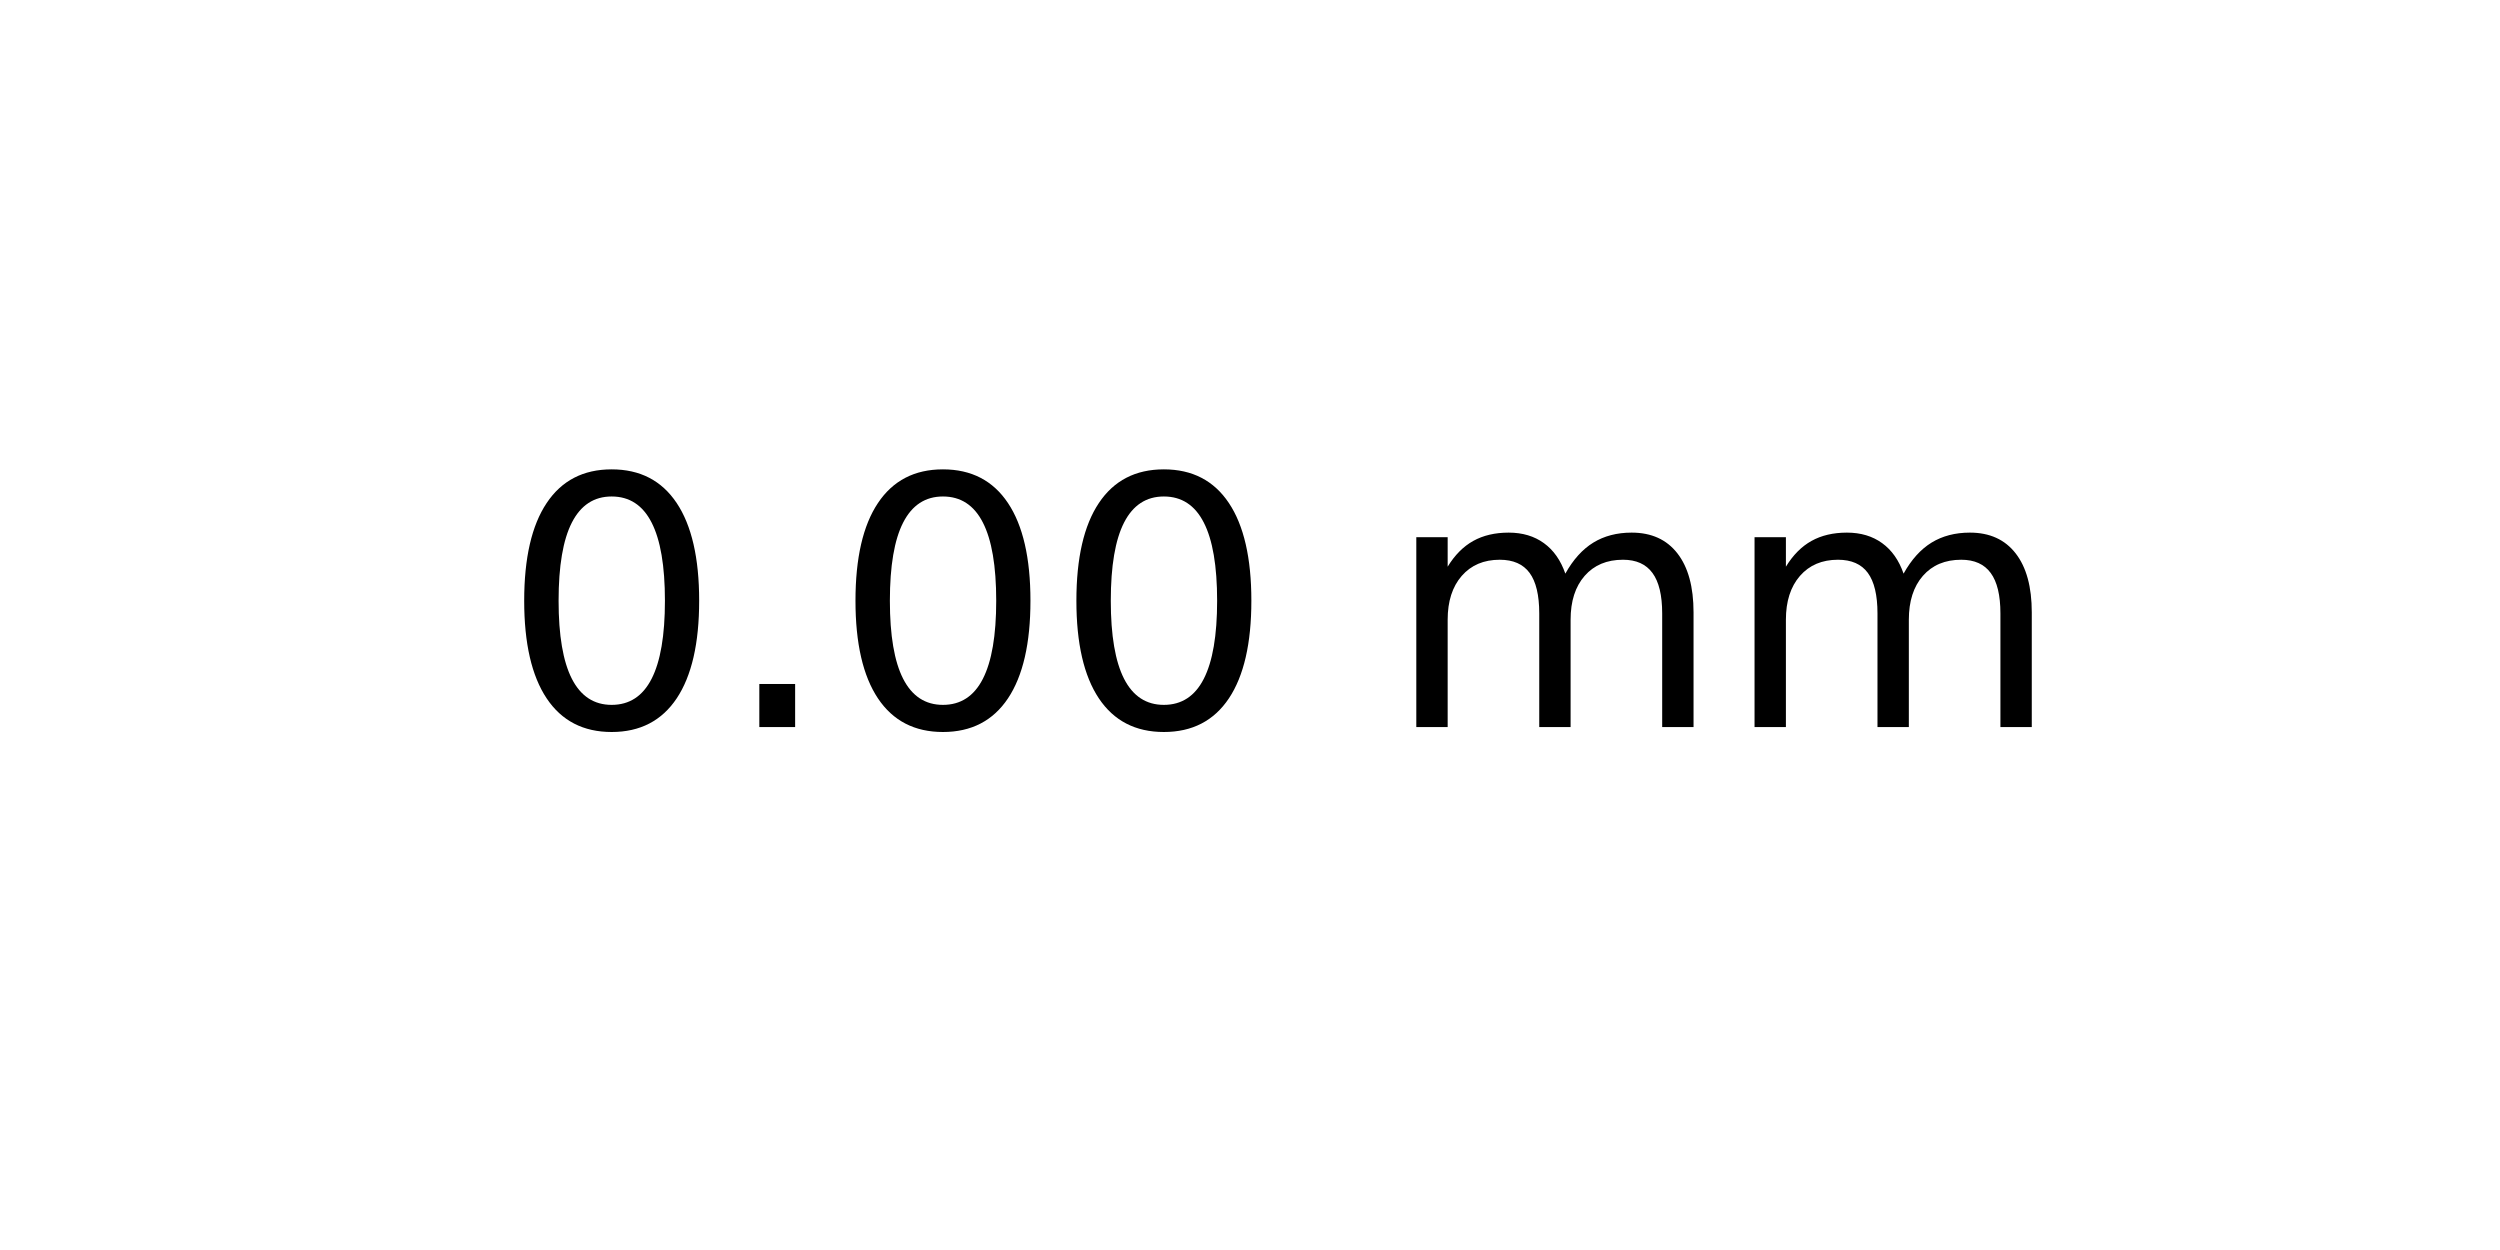
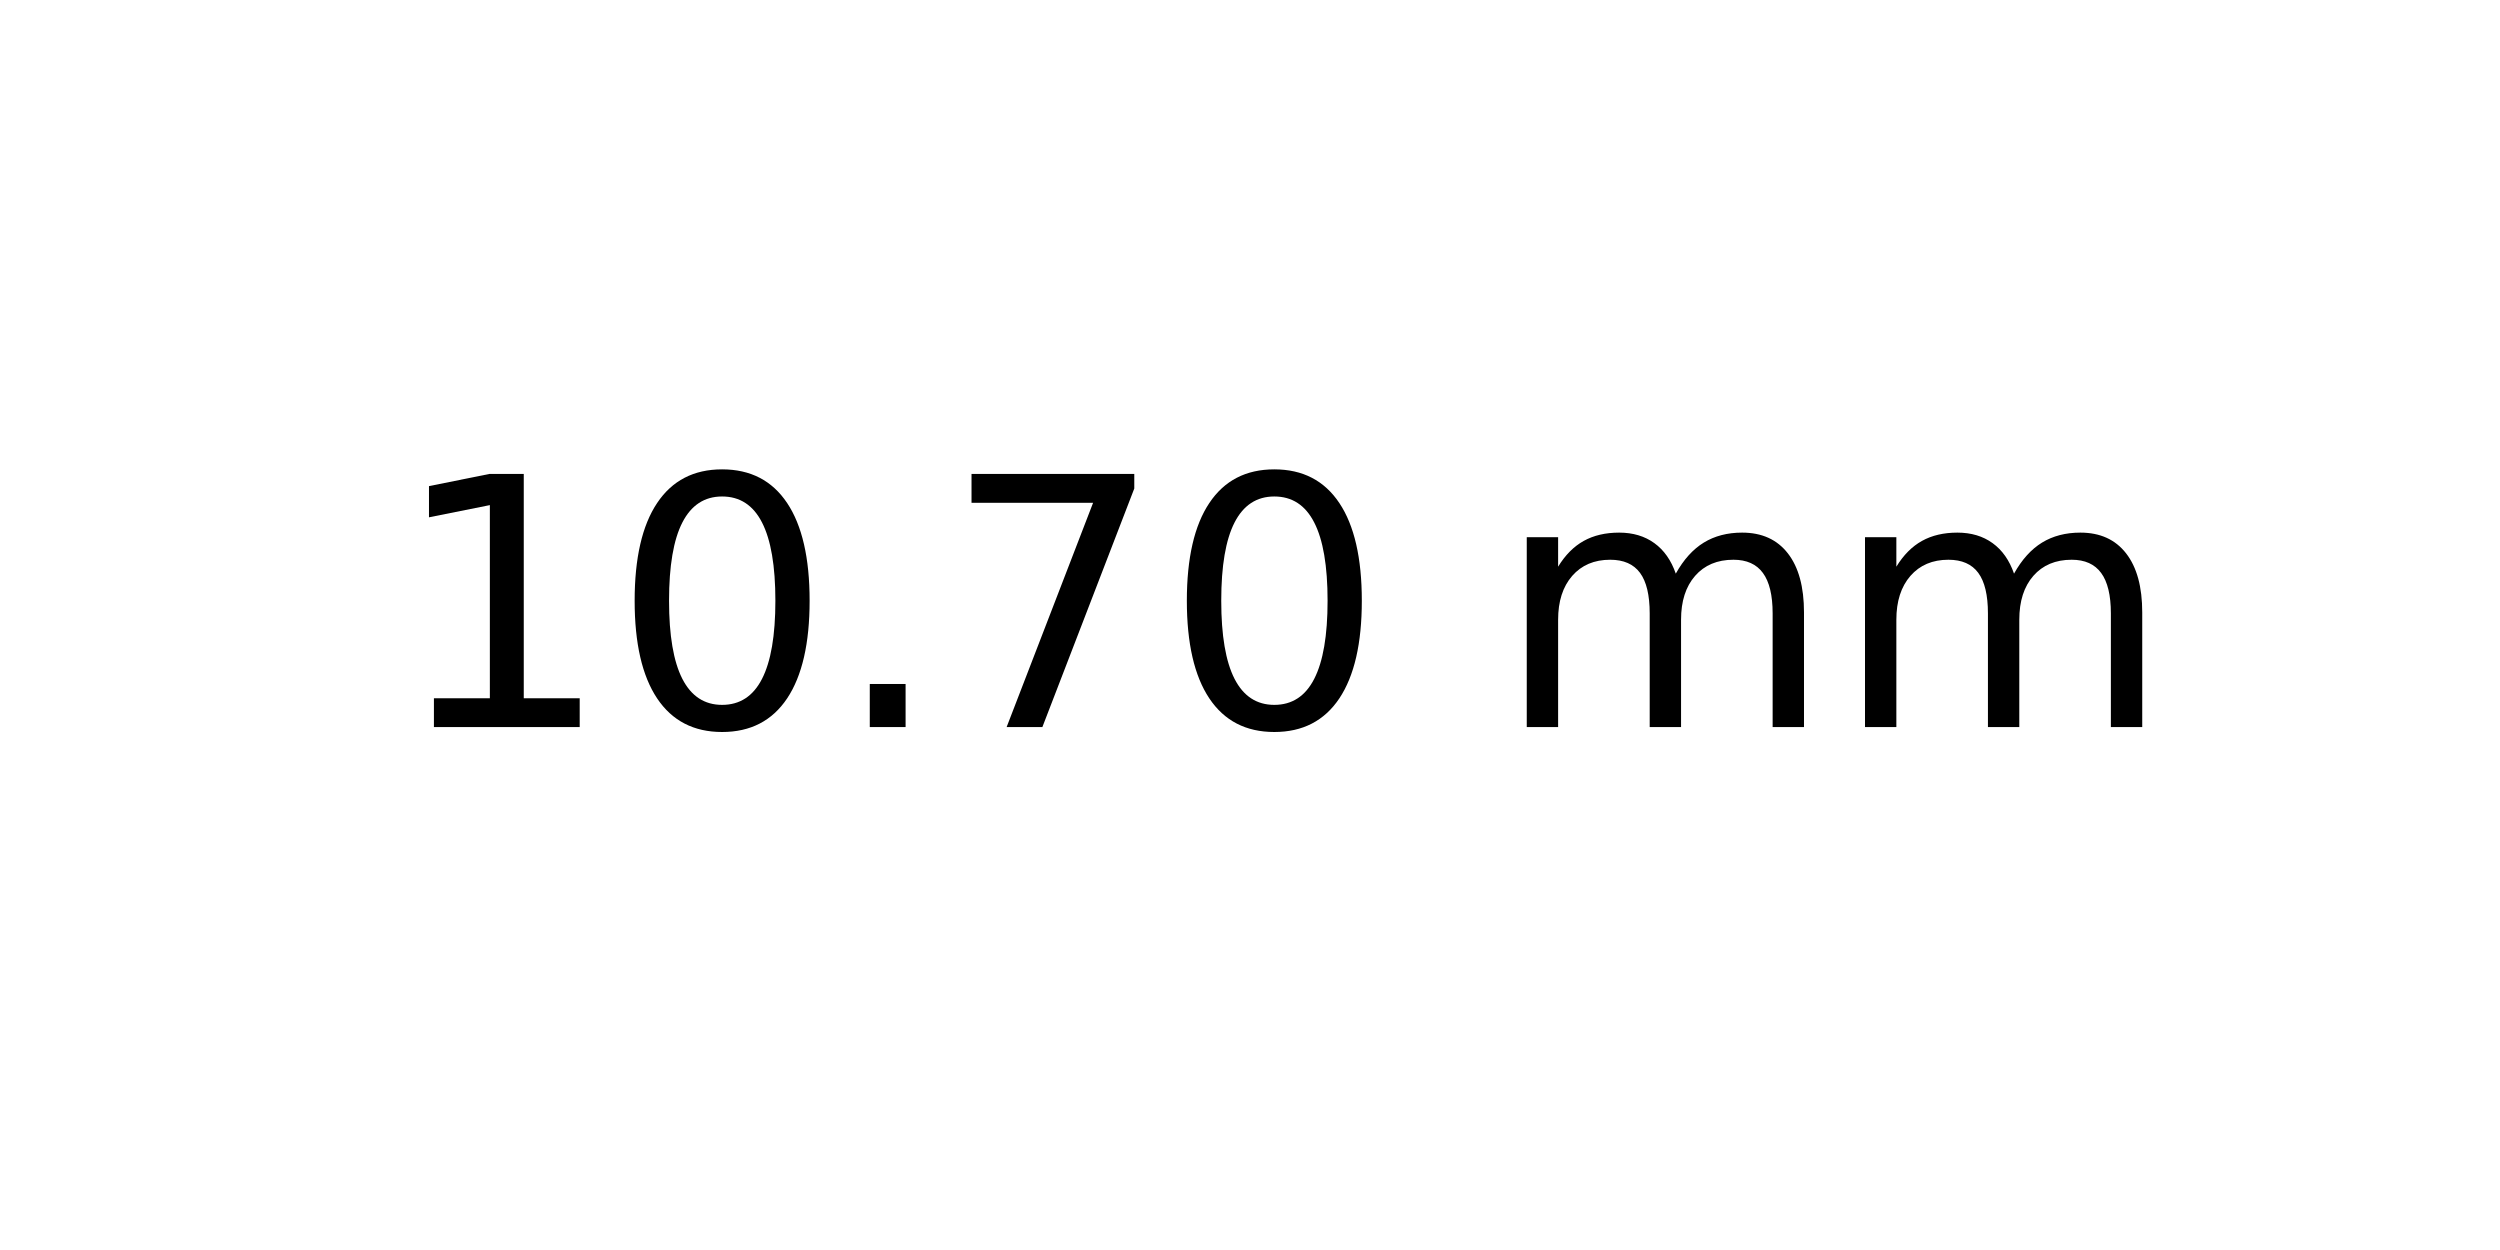
<svg xmlns="http://www.w3.org/2000/svg" xmlns:xlink="http://www.w3.org/1999/xlink" width="72pt" height="36pt" viewBox="0 0 72 36" version="1.1">
  <defs>
    <style type="text/css">*{stroke-linejoin: round; stroke-linecap: butt}</style>
  </defs>
  <g id="figure_1">
    <g id="axes_1">
      <g id="text_1">
-         <g transform="translate(14.4375 20.93937) scale(0.1 -0.1)">
+         <g transform="translate(11.25625 20.93937) scale(0.1 -0.1)">
          <defs>
+             <path id="DejaVuSans-31" d="M 794 531  L 1825 531  L 1825 4091  L 703 3866  L 703 4441  L 1819 4666  L 2450 4666  L 2450 531  L 3481 531  L 3481 0  L 794 0  L 794 531  z " transform="scale(0.015625)" />
            <path id="DejaVuSans-30" d="M 2034 4250  Q 1547 4250 1301 3770  Q 1056 3291 1056 2328  Q 1056 1369 1301 889  Q 1547 409 2034 409  Q 2525 409 2770 889  Q 3016 1369 3016 2328  Q 3016 3291 2770 3770  Q 2525 4250 2034 4250  z M 2034 4750  Q 2819 4750 3233 4129  Q 3647 3509 3647 2328  Q 3647 1150 3233 529  Q 2819 -91 2034 -91  Q 1250 -91 836 529  Q 422 1150 422 2328  Q 422 3509 836 4129  Q 1250 4750 2034 4750  z " transform="scale(0.015625)" />
            <path id="DejaVuSans-2e" d="M 684 794  L 1344 794  L 1344 0  L 684 0  L 684 794  z " transform="scale(0.015625)" />
+             <path id="DejaVuSans-37" d="M 525 4666  L 3525 4666  L 3525 4397  L 1831 0  L 1172 0  L 2766 4134  L 525 4134  L 525 4666  z " transform="scale(0.015625)" />
            <path id="DejaVuSans-20" transform="scale(0.015625)" />
            <path id="DejaVuSans-6d" d="M 3328 2828  Q 3544 3216 3844 3400  Q 4144 3584 4550 3584  Q 5097 3584 5394 3201  Q 5691 2819 5691 2113  L 5691 0  L 5113 0  L 5113 2094  Q 5113 2597 4934 2840  Q 4756 3084 4391 3084  Q 3944 3084 3684 2787  Q 3425 2491 3425 1978  L 3425 0  L 2847 0  L 2847 2094  Q 2847 2600 2669 2842  Q 2491 3084 2119 3084  Q 1678 3084 1418 2786  Q 1159 2488 1159 1978  L 1159 0  L 581 0  L 581 3500  L 1159 3500  L 1159 2956  Q 1356 3278 1631 3431  Q 1906 3584 2284 3584  Q 2666 3584 2933 3390  Q 3200 3197 3328 2828  z " transform="scale(0.015625)" />
          </defs>
-           <use xlink:href="#DejaVuSans-30" />
-           <use xlink:href="#DejaVuSans-2e" x="63.623" />
-           <use xlink:href="#DejaVuSans-30" x="95.41" />
-           <use xlink:href="#DejaVuSans-30" x="159.033" />
-           <use xlink:href="#DejaVuSans-20" x="222.656" />
-           <use xlink:href="#DejaVuSans-6d" x="254.443" />
-           <use xlink:href="#DejaVuSans-6d" x="351.855" />
+           <use xlink:href="#DejaVuSans-31" />
+           <use xlink:href="#DejaVuSans-30" x="63.623" />
+           <use xlink:href="#DejaVuSans-2e" x="127.246" />
+           <use xlink:href="#DejaVuSans-37" x="159.033" />
+           <use xlink:href="#DejaVuSans-30" x="222.656" />
+           <use xlink:href="#DejaVuSans-20" x="286.279" />
+           <use xlink:href="#DejaVuSans-6d" x="318.066" />
+           <use xlink:href="#DejaVuSans-6d" x="415.479" />
        </g>
      </g>
    </g>
  </g>
</svg>
